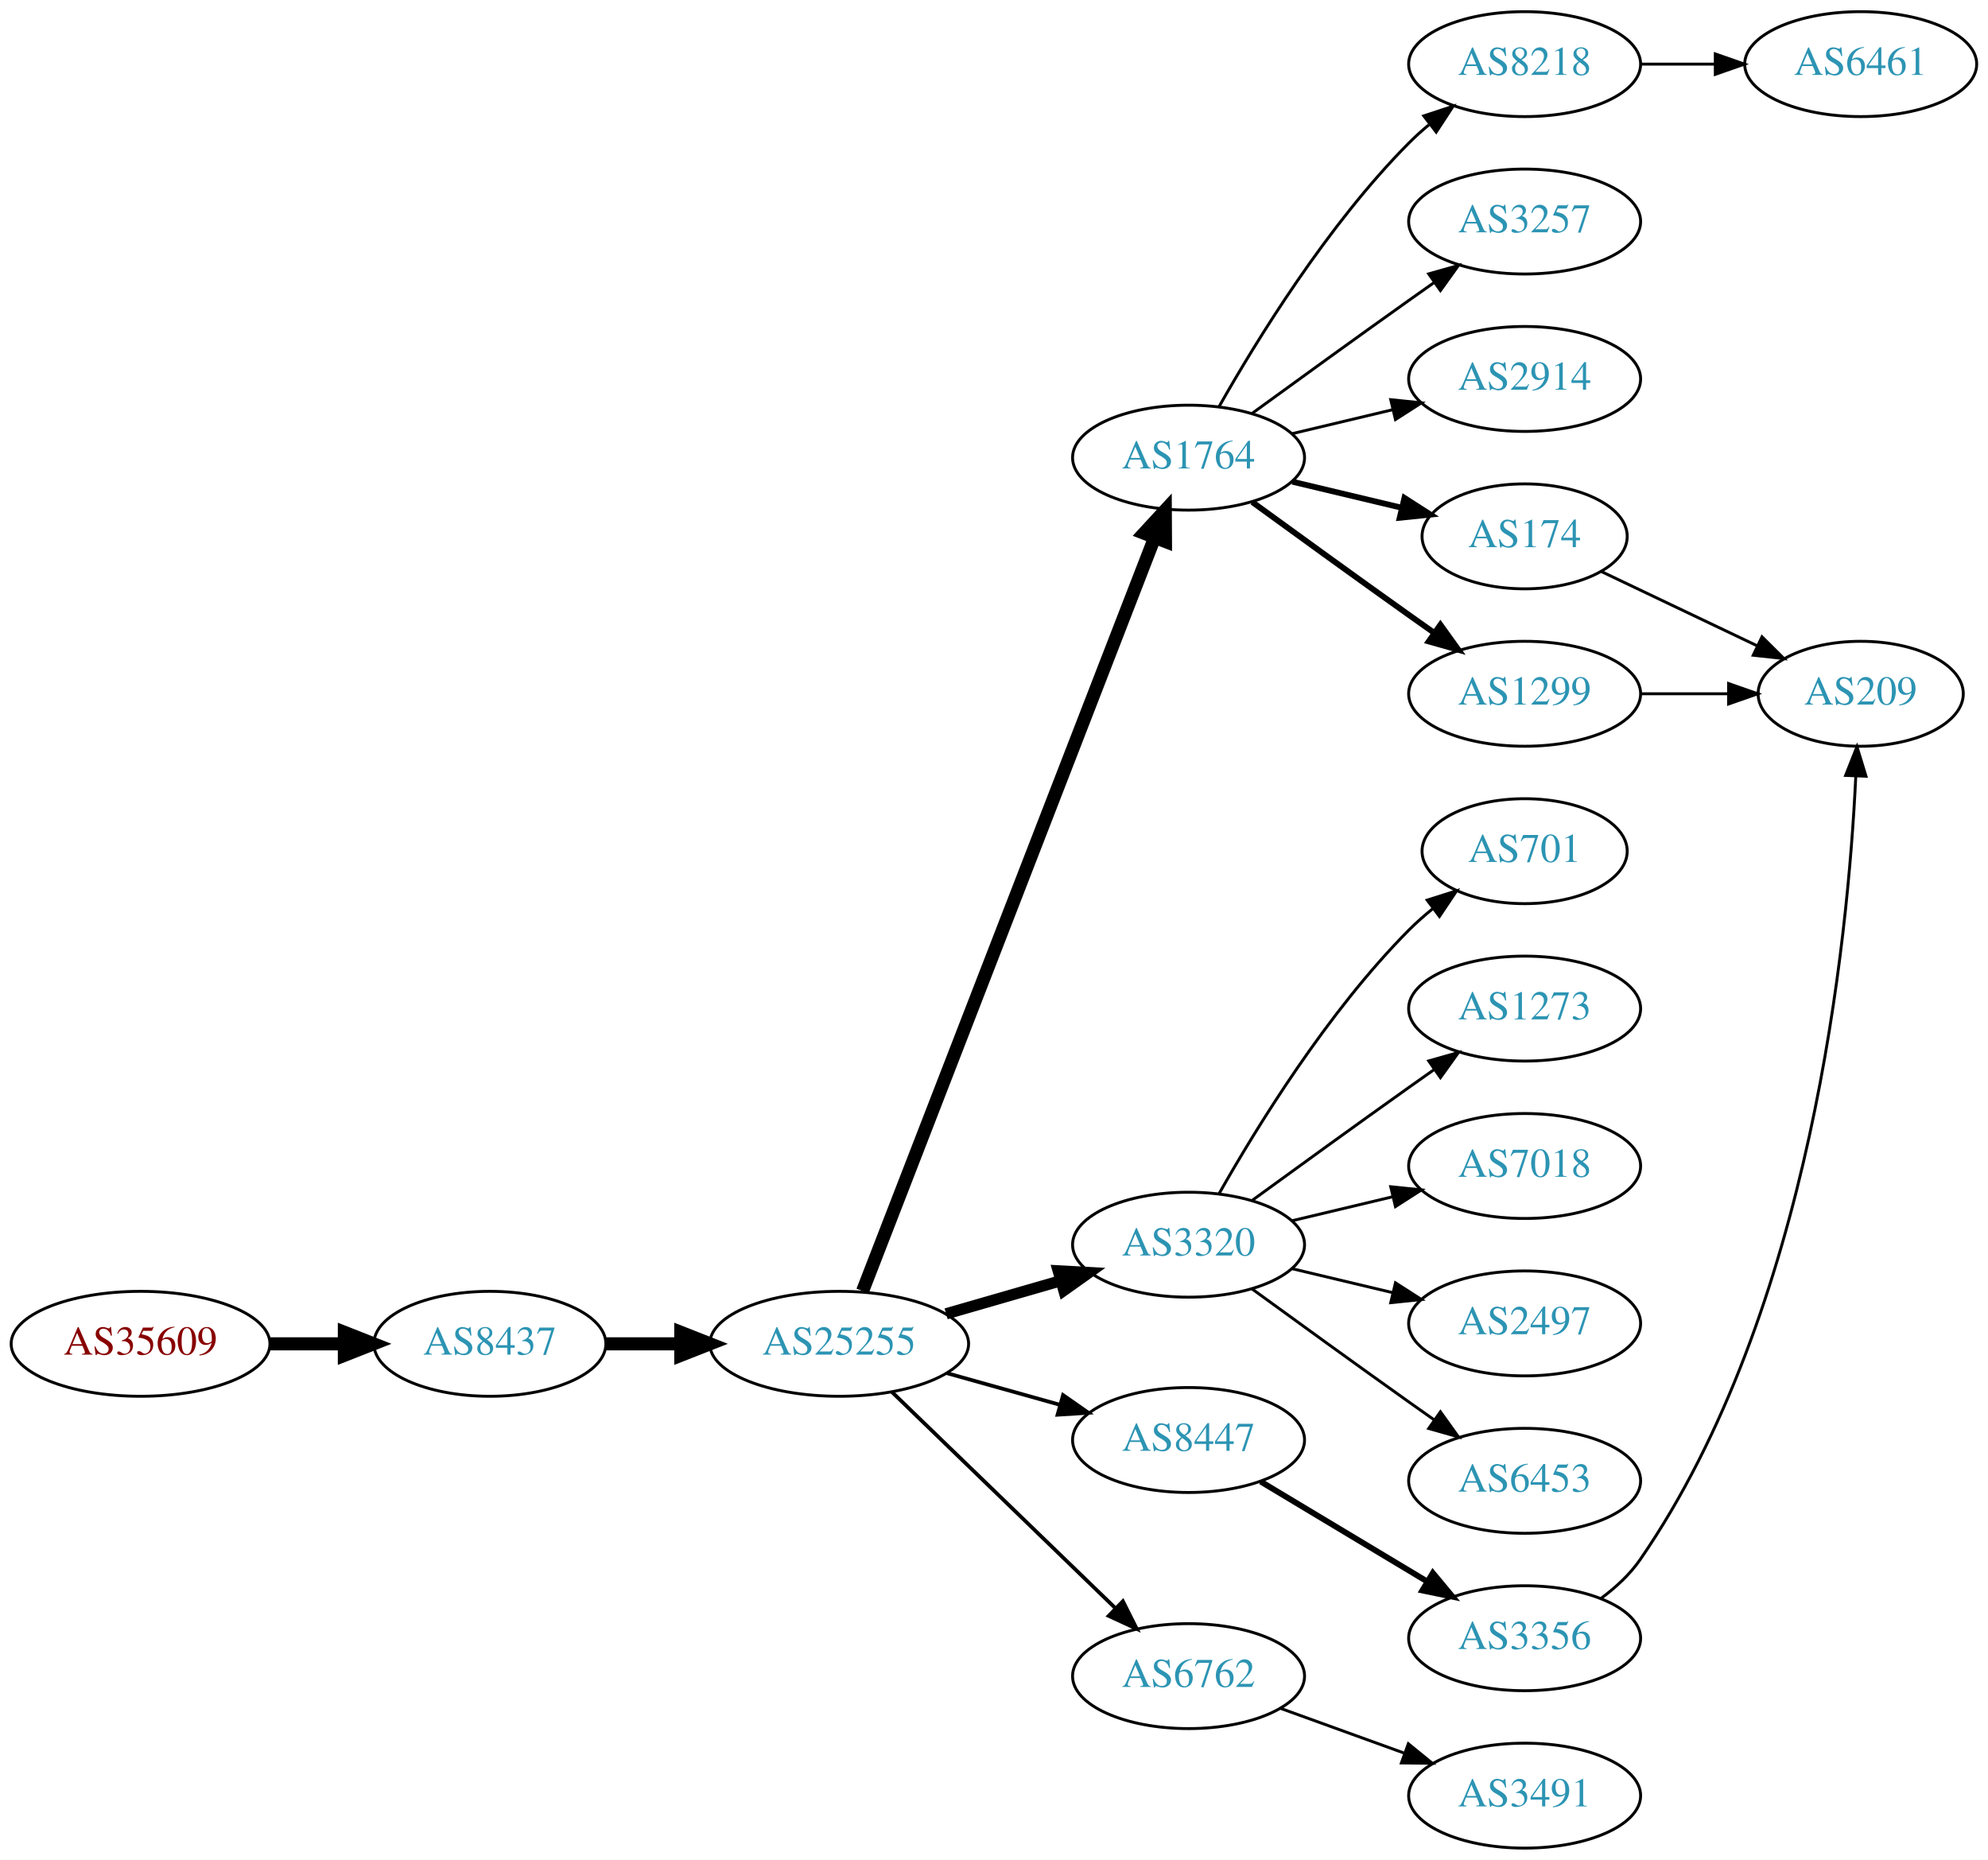
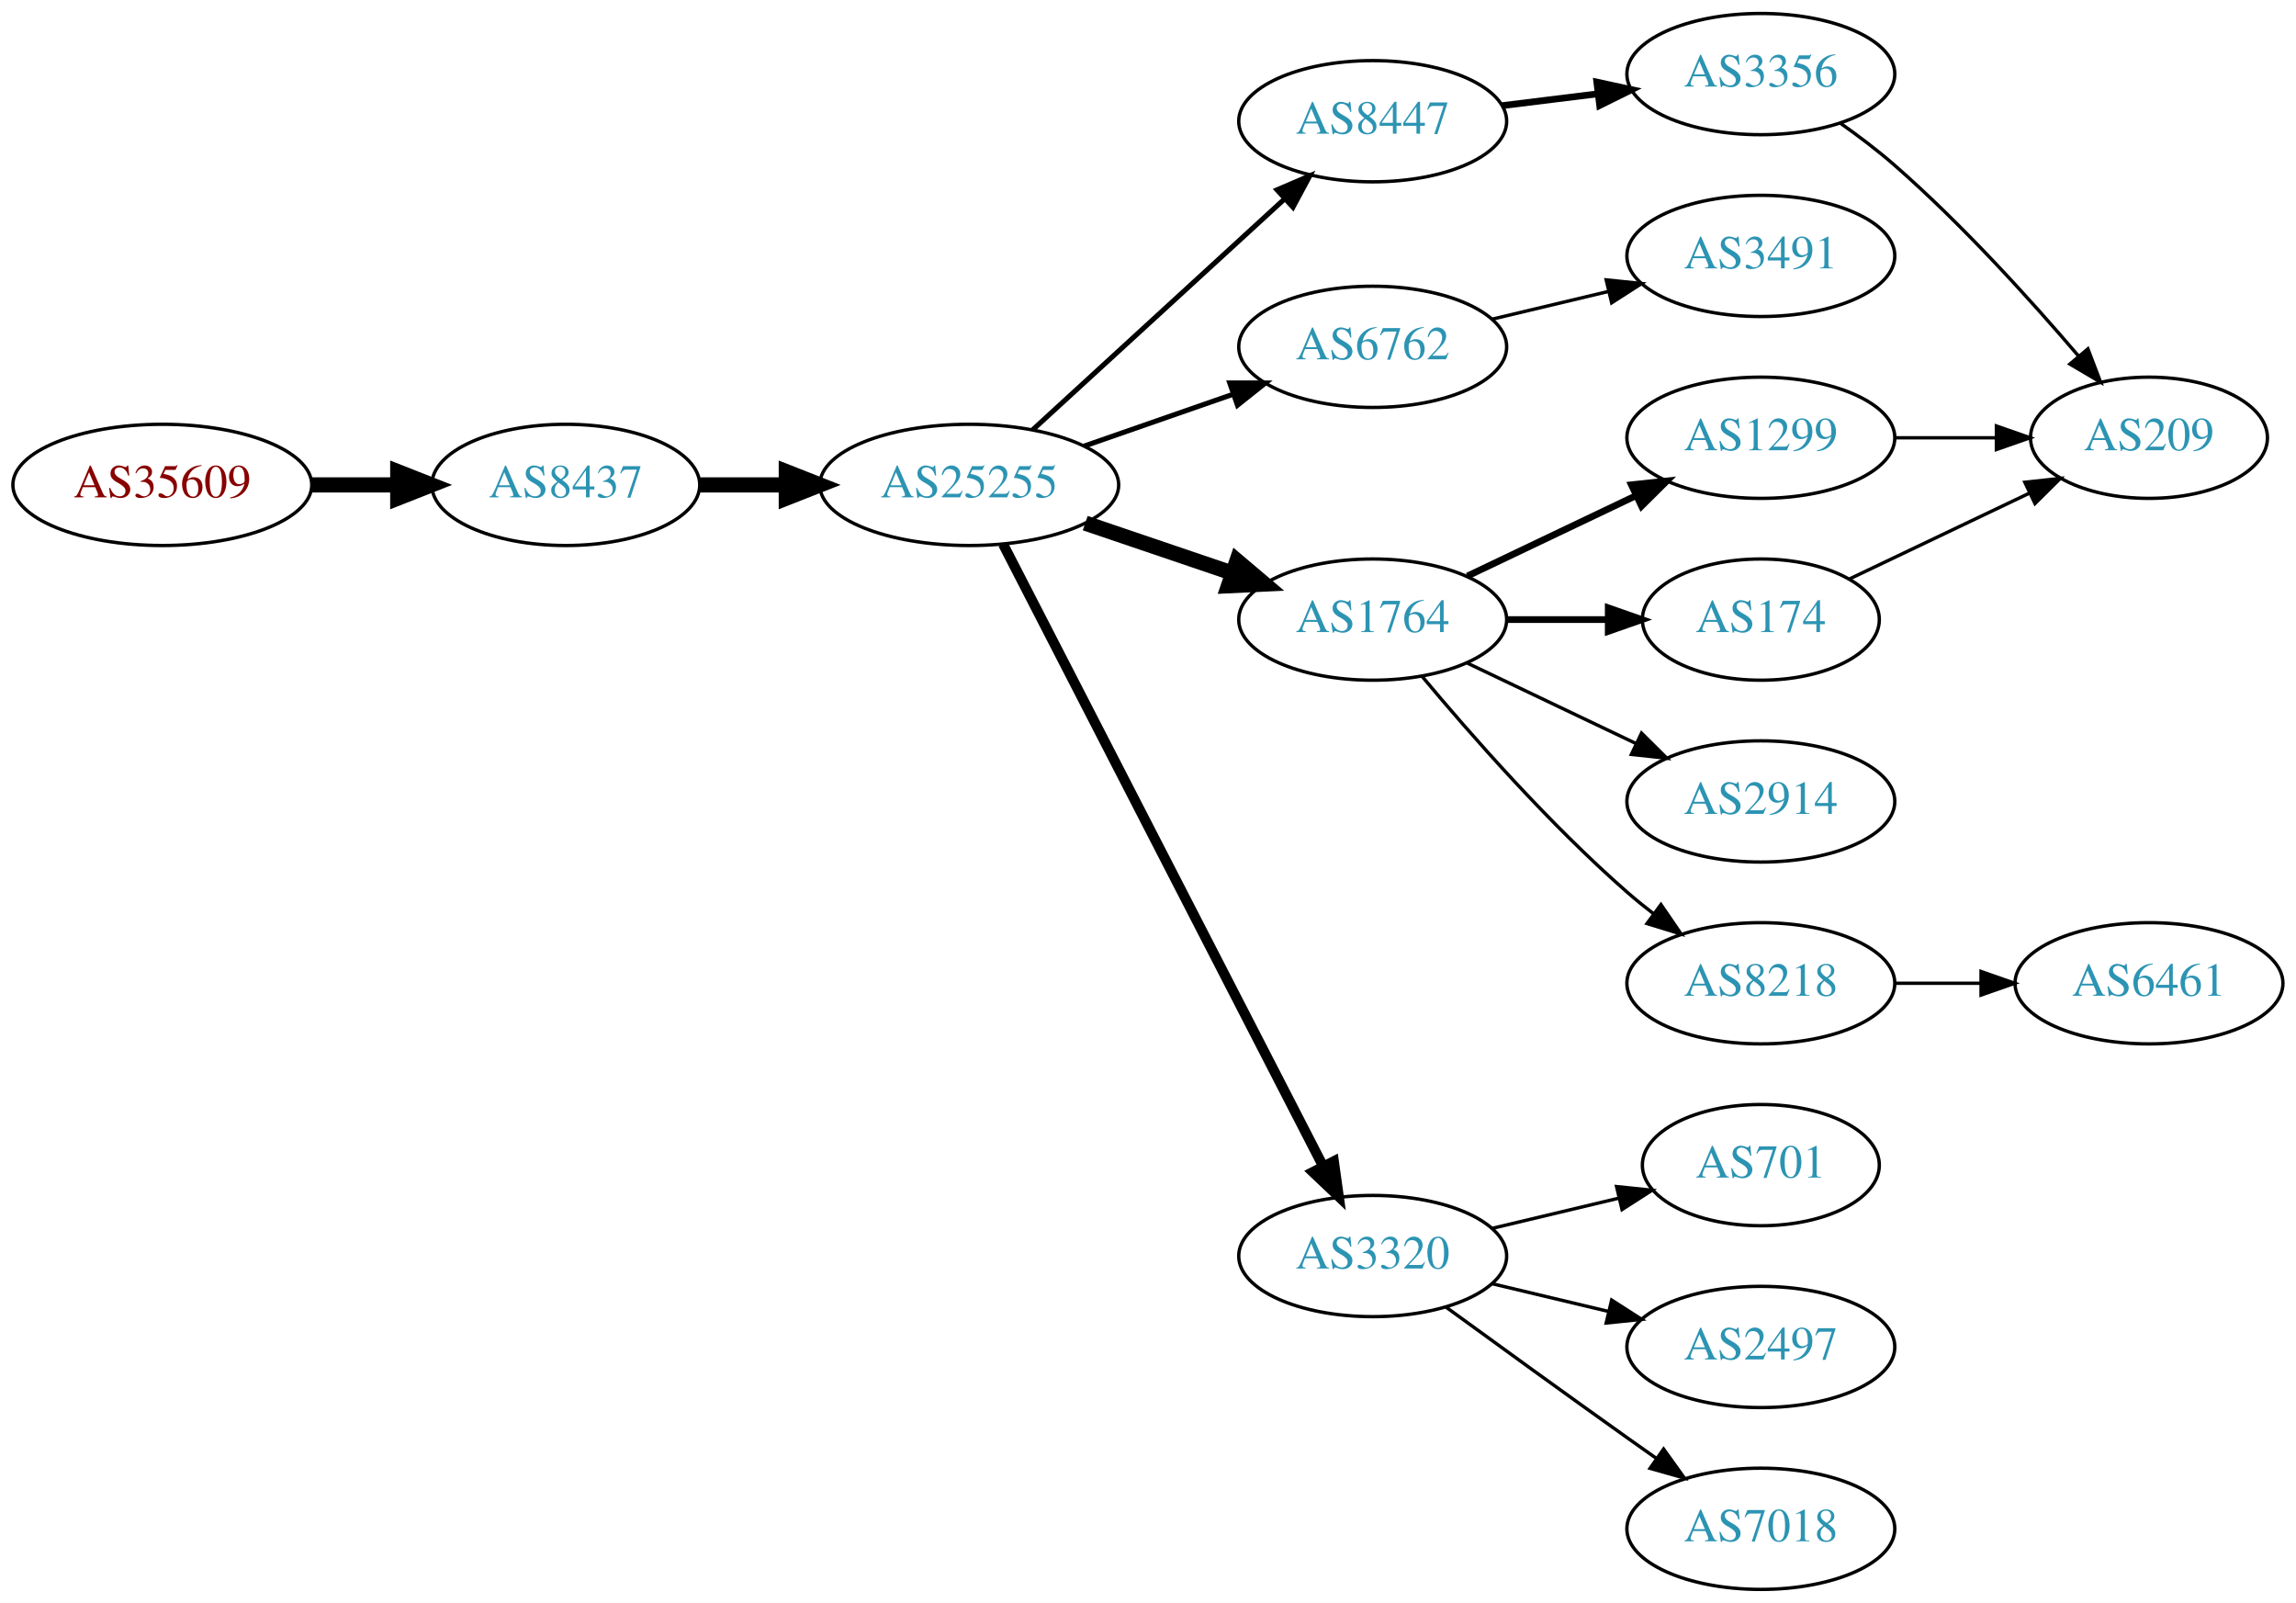
- <svg xmlns="http://www.w3.org/2000/svg" xmlns:xlink="http://www.w3.org/1999/xlink" width="682pt" height="638pt" viewBox="0.00 0.00 681.96 638.00">
-   <g id="graph0" class="graph" transform="scale(1 1) rotate(0) translate(4 634)">
-     <polygon fill="white" stroke="none" points="-4,4 -4,-634 677.956,-634 677.956,4 -4,4" />
+ <svg xmlns="http://www.w3.org/2000/svg" xmlns:xlink="http://www.w3.org/1999/xlink" width="682pt" height="476pt" viewBox="0.00 0.00 681.96 476.00">
+   <g id="graph0" class="graph" transform="scale(1 1) rotate(0) translate(4 472)">
+     <polygon fill="white" stroke="none" points="-4,4 -4,-472 677.956,-472 677.956,4 -4,4" />
    <g id="node1" class="node">
      <g id="a_node1">
        <a xlink:href="/asn/35609" xlink:title="AS35609 ~ Smart Force e.U. [AT]">
-           <ellipse fill="#ffffff" stroke="black" cx="44.196" cy="-173" rx="44.393" ry="18" />
-           <text text-anchor="middle" x="44.196" y="-169.3" font-family="Times,serif" font-size="14.00" fill="#880000">AS35609</text>
+           <ellipse fill="#ffffff" stroke="black" cx="44.196" cy="-328" rx="44.393" ry="18" />
+           <text text-anchor="middle" x="44.196" y="-324.3" font-family="Times,serif" font-size="14.00" fill="#880000">AS35609</text>
        </a>
      </g>
    </g>
    <g id="node2" class="node">
      <g id="a_node2">
        <a xlink:href="/asn/8437" xlink:title="AS8437 ~ Hutchison Drei Austria GmbH [AT]">
-           <ellipse fill="#ffffff" stroke="black" cx="164.039" cy="-173" rx="39.794" ry="18" />
-           <text text-anchor="middle" x="164.039" y="-169.3" font-family="Times,serif" font-size="14.00" fill="#2c94b3">AS8437</text>
+           <ellipse fill="#ffffff" stroke="black" cx="164.039" cy="-328" rx="39.794" ry="18" />
+           <text text-anchor="middle" x="164.039" y="-324.3" font-family="Times,serif" font-size="14.00" fill="#2c94b3">AS8437</text>
        </a>
      </g>
    </g>
    <g id="edge1" class="edge">
-       <path fill="none" stroke="black" stroke-width="4.5" d="M88.407,-173C96.72,-173 105.482,-173 113.965,-173" />
-       <polygon fill="black" stroke="black" stroke-width="4.5" points="114.123,-176.938 124.123,-173 114.123,-169.063 114.123,-176.938" />
+       <path fill="none" stroke="black" stroke-width="4.5" d="M88.407,-328C96.72,-328 105.482,-328 113.965,-328" />
+       <polygon fill="black" stroke="black" stroke-width="4.5" points="114.123,-331.938 124.123,-328 114.123,-324.063 114.123,-331.938" />
    </g>
    <g id="node3" class="node">
      <g id="a_node3">
        <a xlink:href="/asn/25255" xlink:title="AS25255 ~ ==&gt; TELE2 AUSTRIA &lt;== [AT]">
-           <ellipse fill="#ffffff" stroke="black" cx="283.881" cy="-173" rx="44.393" ry="18" />
-           <text text-anchor="middle" x="283.881" y="-169.3" font-family="Times,serif" font-size="14.00" fill="#2c94b3">AS25255</text>
+           <ellipse fill="#ffffff" stroke="black" cx="283.881" cy="-328" rx="44.393" ry="18" />
+           <text text-anchor="middle" x="283.881" y="-324.3" font-family="Times,serif" font-size="14.00" fill="#2c94b3">AS25255</text>
        </a>
      </g>
    </g>
    <g id="edge2" class="edge">
-       <path fill="none" stroke="black" stroke-width="4.5" d="M203.951,-173C212.054,-173 220.729,-173 229.255,-173" />
-       <polygon fill="black" stroke="black" stroke-width="4.5" points="229.533,-176.938 239.533,-173 229.533,-169.063 229.533,-176.938" />
+       <path fill="none" stroke="black" stroke-width="4.5" d="M203.951,-328C212.054,-328 220.729,-328 229.255,-328" />
+       <polygon fill="black" stroke="black" stroke-width="4.5" points="229.533,-331.938 239.533,-328 229.533,-324.063 229.533,-331.938" />
    </g>
    <g id="node4" class="node">
      <g id="a_node4">
-         <a xlink:href="/asn/1764" xlink:title="AS1764 ~ NEXTLAYER-AS [AT]">
-           <ellipse fill="#ffffff" stroke="black" cx="403.724" cy="-477" rx="39.794" ry="18" />
-           <text text-anchor="middle" x="403.724" y="-473.3" font-family="Times,serif" font-size="14.00" fill="#2c94b3">AS1764</text>
+         <a xlink:href="/asn/8447" xlink:title="AS8447 ~ A1 Telekom Austria AG [AT]">
+           <ellipse fill="#ffffff" stroke="black" cx="403.724" cy="-436" rx="39.794" ry="18" />
+           <text text-anchor="middle" x="403.724" y="-432.3" font-family="Times,serif" font-size="14.00" fill="#2c94b3">AS8447</text>
        </a>
      </g>
    </g>
    <g id="edge3" class="edge">
-       <path fill="none" stroke="black" stroke-width="4.5" d="M291.9,-191.106C311.754,-242.324 368.409,-388.477 392.103,-449.602" />
-       <polygon fill="black" stroke="black" stroke-width="4.5" points="388.456,-451.088 395.742,-458.989 395.799,-448.242 388.456,-451.088" />
+       <path fill="none" stroke="black" stroke-width="1.5" d="M302.779,-344.403C322.707,-362.667 355.065,-392.322 377.542,-412.921" />
+       <polygon fill="black" stroke="black" stroke-width="1.5" points="375.307,-415.62 385.044,-419.797 380.036,-410.46 375.307,-415.62" />
    </g>
    <g id="node5" class="node">
      <g id="a_node5">
-         <a xlink:href="/asn/3320" xlink:title="AS3320 ~ DTAG [DE]">
-           <ellipse fill="#ffffff" stroke="black" cx="403.724" cy="-207" rx="39.794" ry="18" />
-           <text text-anchor="middle" x="403.724" y="-203.3" font-family="Times,serif" font-size="14.00" fill="#2c94b3">AS3320</text>
+         <a xlink:href="/asn/6762" xlink:title="AS6762 ~ TELECOM ITALIA SPARKLE S.p.A. [IT]">
+           <ellipse fill="#ffffff" stroke="black" cx="403.724" cy="-369" rx="39.794" ry="18" />
+           <text text-anchor="middle" x="403.724" y="-365.3" font-family="Times,serif" font-size="14.00" fill="#2c94b3">AS6762</text>
        </a>
      </g>
    </g>
    <g id="edge4" class="edge">
-       <path fill="none" stroke="black" stroke-width="3.857" d="M320.558,-183.293C332.974,-186.876 347.029,-190.931 359.96,-194.662" />
-       <polygon fill="black" stroke="black" stroke-width="3.857" points="359.005,-198.029 369.583,-197.438 360.945,-191.303 359.005,-198.029" />
+       <path fill="none" stroke="black" stroke-width="1.5" d="M318.021,-339.53C331.738,-344.302 347.777,-349.883 362.187,-354.896" />
+       <polygon fill="black" stroke="black" stroke-width="1.5" points="361.259,-358.279 371.853,-358.26 363.559,-351.668 361.259,-358.279" />
    </g>
    <g id="node6" class="node">
      <g id="a_node6">
-         <a xlink:href="/asn/8447" xlink:title="AS8447 ~ A1 Telekom Austria AG [AT]">
-           <ellipse fill="#ffffff" stroke="black" cx="403.724" cy="-140" rx="39.794" ry="18" />
-           <text text-anchor="middle" x="403.724" y="-136.3" font-family="Times,serif" font-size="14.00" fill="#2c94b3">AS8447</text>
+         <a xlink:href="/asn/1764" xlink:title="AS1764 ~ NEXTLAYER-AS [AT]">
+           <ellipse fill="#ffffff" stroke="black" cx="403.724" cy="-288" rx="39.794" ry="18" />
+           <text text-anchor="middle" x="403.724" y="-284.3" font-family="Times,serif" font-size="14.00" fill="#2c94b3">AS1764</text>
        </a>
      </g>
    </g>
    <g id="edge5" class="edge">
-       <path fill="none" stroke="black" stroke-width="1.286" d="M320.878,-162.92C333.055,-159.51 346.78,-155.666 359.462,-152.115" />
-       <polygon fill="black" stroke="black" stroke-width="1.286" points="360.673,-155.41 369.359,-149.343 358.785,-148.67 360.673,-155.41" />
+       <path fill="none" stroke="black" stroke-width="4.5" d="M318.335,-316.645C331.936,-312.028 347.778,-306.651 362.039,-301.81" />
+       <polygon fill="black" stroke="black" stroke-width="4.5" points="363.409,-305.503 371.613,-298.56 360.878,-298.046 363.409,-305.503" />
    </g>
    <g id="node7" class="node">
      <g id="a_node7">
-         <a xlink:href="/asn/6762" xlink:title="AS6762 ~ TELECOM ITALIA SPARKLE S.p.A. [IT]">
-           <ellipse fill="#ffffff" stroke="black" cx="403.724" cy="-59" rx="39.794" ry="18" />
-           <text text-anchor="middle" x="403.724" y="-55.3" font-family="Times,serif" font-size="14.00" fill="#2c94b3">AS6762</text>
+         <a xlink:href="/asn/3320" xlink:title="AS3320 ~ DTAG [DE]">
+           <ellipse fill="#ffffff" stroke="black" cx="403.724" cy="-99" rx="39.794" ry="18" />
+           <text text-anchor="middle" x="403.724" y="-95.3" font-family="Times,serif" font-size="14.00" fill="#2c94b3">AS3320</text>
        </a>
      </g>
    </g>
    <g id="edge6" class="edge">
-       <path fill="none" stroke="black" stroke-width="1.286" d="M302.017,-156.423C322.204,-136.894 355.875,-104.321 378.671,-82.269" />
-       <polygon fill="black" stroke="black" stroke-width="1.286" points="381.196,-84.696 385.949,-75.228 376.328,-79.665 381.196,-84.696" />
+       <path fill="none" stroke="black" stroke-width="3" d="M293.932,-310.411C314.454,-270.532 364.622,-173.043 388.991,-125.687" />
+       <polygon fill="black" stroke="black" stroke-width="3" points="392.178,-127.142 393.642,-116.649 385.954,-123.939 392.178,-127.142" />
    </g>
    <g id="node8" class="node">
      <g id="a_node8">
-         <a xlink:href="/asn/2914" xlink:title="AS2914 ~ NTT America, Inc. [US]">
-           <ellipse fill="#ffffff" stroke="black" cx="519.017" cy="-504" rx="39.794" ry="18" />
-           <text text-anchor="middle" x="519.017" y="-500.3" font-family="Times,serif" font-size="14.00" fill="#2c94b3">AS2914</text>
+         <a xlink:href="/asn/3356" xlink:title="AS3356 ~ Level 3 Parent, LLC [US]">
+           <ellipse fill="#ffffff" stroke="black" cx="519.017" cy="-450" rx="39.794" ry="18" />
+           <text text-anchor="middle" x="519.017" y="-446.3" font-family="Times,serif" font-size="14.00" fill="#2c94b3">AS3356</text>
        </a>
      </g>
    </g>
    <g id="edge7" class="edge">
-       <path fill="none" stroke="black" d="M439.331,-485.248C450.202,-487.838 462.357,-490.735 473.799,-493.462" />
-       <polygon fill="black" stroke="black" points="473.082,-496.889 483.621,-495.803 474.705,-490.08 473.082,-496.889" />
+       <path fill="none" stroke="black" stroke-width="2" d="M442.134,-440.623C451.222,-441.746 461.059,-442.962 470.544,-444.134" />
+       <polygon fill="black" stroke="black" stroke-width="2" points="470.292,-447.629 480.646,-445.382 471.15,-440.682 470.292,-447.629" />
+     </g>
+     <g id="node14" class="node">
+       <g id="a_node14">
+         <a xlink:href="/asn/3491" xlink:title="AS3491 ~ PCCW Global, Inc. [US]">
+           <ellipse fill="#ffffff" stroke="black" cx="519.017" cy="-396" rx="39.794" ry="18" />
+           <text text-anchor="middle" x="519.017" y="-392.3" font-family="Times,serif" font-size="14.00" fill="#2c94b3">AS3491</text>
+         </a>
+       </g>
+     </g>
+     <g id="edge13" class="edge">
+       <path fill="none" stroke="black" d="M439.331,-377.248C450.202,-379.838 462.357,-382.735 473.799,-385.462" />
+       <polygon fill="black" stroke="black" points="473.082,-388.889 483.621,-387.803 474.705,-382.08 473.082,-388.889" />
    </g>
    <g id="node9" class="node">
      <g id="a_node9">
-         <a xlink:href="/asn/174" xlink:title="AS174 ~ Cogent Communications [US]">
-           <ellipse fill="#ffffff" stroke="black" cx="519.017" cy="-450" rx="35.194" ry="18" />
-           <text text-anchor="middle" x="519.017" y="-446.3" font-family="Times,serif" font-size="14.00" fill="#2c94b3">AS174</text>
+         <a xlink:href="/asn/1299" xlink:title="AS1299 ~ Telia Carrier [EU]">
+           <ellipse fill="#ffffff" stroke="black" cx="519.017" cy="-342" rx="39.794" ry="18" />
+           <text text-anchor="middle" x="519.017" y="-338.3" font-family="Times,serif" font-size="14.00" fill="#2c94b3">AS1299</text>
        </a>
      </g>
    </g>
    <g id="edge8" class="edge">
-       <path fill="none" stroke="black" stroke-width="2" d="M439.331,-468.752C451.125,-465.942 464.43,-462.771 476.698,-459.847" />
-       <polygon fill="black" stroke="black" stroke-width="2" points="477.787,-463.186 486.703,-457.463 476.164,-456.376 477.787,-463.186" />
+       <path fill="none" stroke="black" stroke-width="2" d="M431.86,-300.934C446.854,-308.081 465.675,-317.052 481.898,-324.785" />
+       <polygon fill="black" stroke="black" stroke-width="2" points="480.569,-328.028 491.102,-329.171 483.581,-321.709 480.569,-328.028" />
    </g>
    <g id="node10" class="node">
      <g id="a_node10">
-         <a xlink:href="/asn/1299" xlink:title="AS1299 ~ Telia Carrier [EU]">
-           <ellipse fill="#ffffff" stroke="black" cx="519.017" cy="-396" rx="39.794" ry="18" />
-           <text text-anchor="middle" x="519.017" y="-392.3" font-family="Times,serif" font-size="14.00" fill="#2c94b3">AS1299</text>
+         <a xlink:href="/asn/174" xlink:title="AS174 ~ Cogent Communications [US]">
+           <ellipse fill="#ffffff" stroke="black" cx="519.017" cy="-288" rx="35.194" ry="18" />
+           <text text-anchor="middle" x="519.017" y="-284.3" font-family="Times,serif" font-size="14.00" fill="#2c94b3">AS174</text>
        </a>
      </g>
    </g>
    <g id="edge9" class="edge">
-       <path fill="none" stroke="black" stroke-width="2" d="M425.572,-461.778C440.506,-450.909 461.12,-435.975 479.37,-423 482.191,-420.995 485.134,-418.915 488.082,-416.841" />
-       <polygon fill="black" stroke="black" stroke-width="2" points="490.128,-419.681 496.306,-411.074 486.109,-413.95 490.128,-419.681" />
+       <path fill="none" stroke="black" stroke-width="2" d="M443.396,-288C453.101,-288 463.592,-288 473.555,-288" />
+       <polygon fill="black" stroke="black" stroke-width="2" points="473.691,-291.5 483.691,-288 473.691,-284.5 473.691,-291.5" />
    </g>
    <g id="node11" class="node">
      <g id="a_node11">
-         <a xlink:href="/asn/8218" xlink:title="AS8218 ~ legacy Neotelecoms [FR]">
-           <ellipse fill="#ffffff" stroke="black" cx="519.017" cy="-612" rx="39.794" ry="18" />
-           <text text-anchor="middle" x="519.017" y="-608.3" font-family="Times,serif" font-size="14.00" fill="#2c94b3">AS8218</text>
+         <a xlink:href="/asn/2914" xlink:title="AS2914 ~ NTT America, Inc. [US]">
+           <ellipse fill="#ffffff" stroke="black" cx="519.017" cy="-234" rx="39.794" ry="18" />
+           <text text-anchor="middle" x="519.017" y="-230.3" font-family="Times,serif" font-size="14.00" fill="#2c94b3">AS2914</text>
        </a>
      </g>
    </g>
    <g id="edge10" class="edge">
-       <path fill="none" stroke="black" d="M414.184,-494.49C426.965,-517.096 451.398,-556.886 479.37,-585 481.481,-587.121 483.777,-589.188 486.163,-591.171" />
-       <polygon fill="black" stroke="black" points="484.415,-594.242 494.478,-597.556 488.678,-588.69 484.415,-594.242" />
+       <path fill="none" stroke="black" d="M431.86,-275.066C446.854,-267.919 465.675,-258.948 481.898,-251.215" />
+       <polygon fill="black" stroke="black" points="483.581,-254.291 491.102,-246.829 480.569,-247.972 483.581,-254.291" />
    </g>
    <g id="node12" class="node">
      <g id="a_node12">
-         <a xlink:href="/asn/3257" xlink:title="AS3257 ~ GTT [DE]">
-           <ellipse fill="#ffffff" stroke="black" cx="519.017" cy="-558" rx="39.794" ry="18" />
-           <text text-anchor="middle" x="519.017" y="-554.3" font-family="Times,serif" font-size="14.00" fill="#2c94b3">AS3257</text>
+         <a xlink:href="/asn/8218" xlink:title="AS8218 ~ legacy Neotelecoms [FR]">
+           <ellipse fill="#ffffff" stroke="black" cx="519.017" cy="-180" rx="39.794" ry="18" />
+           <text text-anchor="middle" x="519.017" y="-176.3" font-family="Times,serif" font-size="14.00" fill="#2c94b3">AS8218</text>
        </a>
      </g>
    </g>
    <g id="edge11" class="edge">
-       <path fill="none" stroke="black" d="M425.572,-492.222C440.506,-503.091 461.12,-518.025 479.37,-531 482.191,-533.005 485.134,-535.085 488.082,-537.159" />
-       <polygon fill="black" stroke="black" points="486.109,-540.05 496.306,-542.926 490.128,-534.319 486.109,-540.05" />
+       <path fill="none" stroke="black" d="M418.354,-271.183C432.636,-254.071 456.183,-227.255 479.37,-207 481.836,-204.846 484.475,-202.706 487.172,-200.628" />
+       <polygon fill="black" stroke="black" points="489.345,-203.375 495.326,-194.63 485.197,-197.736 489.345,-203.375" />
+     </g>
+     <g id="node15" class="node">
+       <g id="a_node15">
+         <a xlink:href="/asn/701" xlink:title="AS701 ~ UUNET [US]">
+           <ellipse fill="#ffffff" stroke="black" cx="519.017" cy="-126" rx="35.194" ry="18" />
+           <text text-anchor="middle" x="519.017" y="-122.3" font-family="Times,serif" font-size="14.00" fill="#2c94b3">AS701</text>
+         </a>
+       </g>
+     </g>
+     <g id="edge14" class="edge">
+       <path fill="none" stroke="black" d="M439.331,-107.248C451.125,-110.058 464.43,-113.229 476.698,-116.153" />
+       <polygon fill="black" stroke="black" points="476.164,-119.624 486.703,-118.537 477.787,-112.814 476.164,-119.624" />
+     </g>
+     <g id="node16" class="node">
+       <g id="a_node16">
+         <a xlink:href="/asn/2497" xlink:title="AS2497 ~ Internet Initiative Japan Inc. [JP]">
+           <ellipse fill="#ffffff" stroke="black" cx="519.017" cy="-72" rx="39.794" ry="18" />
+           <text text-anchor="middle" x="519.017" y="-68.3" font-family="Times,serif" font-size="14.00" fill="#2c94b3">AS2497</text>
+         </a>
+       </g>
+     </g>
+     <g id="edge15" class="edge">
+       <path fill="none" stroke="black" d="M439.331,-90.752C450.202,-88.162 462.357,-85.265 473.799,-82.538" />
+       <polygon fill="black" stroke="black" points="474.705,-85.92 483.621,-80.197 473.082,-79.111 474.705,-85.92" />
+     </g>
+     <g id="node17" class="node">
+       <g id="a_node17">
+         <a xlink:href="/asn/7018" xlink:title="AS7018 ~ AT&amp;T Services, Inc. [US]">
+           <ellipse fill="#ffffff" stroke="black" cx="519.017" cy="-18" rx="39.794" ry="18" />
+           <text text-anchor="middle" x="519.017" y="-14.3" font-family="Times,serif" font-size="14.00" fill="#2c94b3">AS7018</text>
+         </a>
+       </g>
+     </g>
+     <g id="edge16" class="edge">
+       <path fill="none" stroke="black" d="M425.572,-83.778C440.506,-72.909 461.12,-57.975 479.37,-45 482.191,-42.995 485.134,-40.915 488.082,-38.841" />
+       <polygon fill="black" stroke="black" points="490.128,-41.681 496.306,-33.074 486.109,-35.95 490.128,-41.681" />
    </g>
    <g id="node13" class="node">
      <g id="a_node13">
-         <a xlink:href="/asn/7018" xlink:title="AS7018 ~ AT&amp;T Services, Inc. [US]">
-           <ellipse fill="#ffffff" stroke="black" cx="519.017" cy="-234" rx="39.794" ry="18" />
-           <text text-anchor="middle" x="519.017" y="-230.3" font-family="Times,serif" font-size="14.00" fill="#2c94b3">AS7018</text>
-         </a>
-       </g>
+         <a xlink:href="/asn/209" xlink:title="AS209 ~ CenturyLink Communications, LLC [US]">
+           <ellipse fill="#ffffff" stroke="black" cx="634.31" cy="-342" rx="35.194" ry="18" />
+           <text text-anchor="middle" x="634.31" y="-338.3" font-family="Times,serif" font-size="14.00" fill="#2c94b3">AS209</text>
+         </a>
+       </g>
+     </g>
+     <g id="edge18" class="edge">
+       <path fill="none" stroke="black" d="M542.707,-435.37C548.109,-431.56 553.732,-427.308 558.663,-423 578.714,-405.485 599.033,-383.065 613.398,-366.255" />
+       <polygon fill="black" stroke="black" points="616.169,-368.398 619.945,-358.499 610.82,-363.883 616.169,-368.398" />
    </g>
    <g id="edge12" class="edge">
-       <path fill="none" stroke="black" d="M439.331,-215.248C450.202,-217.838 462.357,-220.735 473.799,-223.462" />
-       <polygon fill="black" stroke="black" points="473.082,-226.889 483.621,-225.803 474.705,-220.08 473.082,-226.889" />
-     </g>
-     <g id="node14" class="node">
-       <g id="a_node14">
-         <a xlink:href="/asn/2497" xlink:title="AS2497 ~ Internet Initiative Japan Inc. [JP]">
-           <ellipse fill="#ffffff" stroke="black" cx="519.017" cy="-180" rx="39.794" ry="18" />
-           <text text-anchor="middle" x="519.017" y="-176.3" font-family="Times,serif" font-size="14.00" fill="#2c94b3">AS2497</text>
-         </a>
-       </g>
-     </g>
-     <g id="edge13" class="edge">
-       <path fill="none" stroke="black" d="M439.331,-198.752C450.202,-196.162 462.357,-193.265 473.799,-190.538" />
-       <polygon fill="black" stroke="black" points="474.705,-193.92 483.621,-188.197 473.082,-187.111 474.705,-193.92" />
-     </g>
-     <g id="node15" class="node">
-       <g id="a_node15">
-         <a xlink:href="/asn/6453" xlink:title="AS6453 ~ TATA COMMUNICATIONS (AMERICA) INC [US]">
-           <ellipse fill="#ffffff" stroke="black" cx="519.017" cy="-126" rx="39.794" ry="18" />
-           <text text-anchor="middle" x="519.017" y="-122.3" font-family="Times,serif" font-size="14.00" fill="#2c94b3">AS6453</text>
-         </a>
-       </g>
-     </g>
-     <g id="edge14" class="edge">
-       <path fill="none" stroke="black" d="M425.572,-191.778C440.506,-180.909 461.12,-165.975 479.37,-153 482.191,-150.995 485.134,-148.915 488.082,-146.841" />
-       <polygon fill="black" stroke="black" points="490.128,-149.681 496.306,-141.074 486.109,-143.95 490.128,-149.681" />
-     </g>
-     <g id="node16" class="node">
-       <g id="a_node16">
-         <a xlink:href="/asn/701" xlink:title="AS701 ~ UUNET [US]">
-           <ellipse fill="#ffffff" stroke="black" cx="519.017" cy="-342" rx="35.194" ry="18" />
-           <text text-anchor="middle" x="519.017" y="-338.3" font-family="Times,serif" font-size="14.00" fill="#2c94b3">AS701</text>
-         </a>
-       </g>
-     </g>
-     <g id="edge15" class="edge">
-       <path fill="none" stroke="black" d="M414.184,-224.49C426.965,-247.096 451.398,-286.886 479.37,-315 481.871,-317.513 484.631,-319.949 487.492,-322.261" />
-       <polygon fill="black" stroke="black" points="485.591,-325.21 495.689,-328.413 489.793,-319.611 485.591,-325.21" />
-     </g>
-     <g id="node17" class="node">
-       <g id="a_node17">
-         <a xlink:href="/asn/1273" xlink:title="AS1273 ~ Vodafone Group PLC [EU]">
-           <ellipse fill="#ffffff" stroke="black" cx="519.017" cy="-288" rx="39.794" ry="18" />
-           <text text-anchor="middle" x="519.017" y="-284.3" font-family="Times,serif" font-size="14.00" fill="#2c94b3">AS1273</text>
-         </a>
-       </g>
-     </g>
-     <g id="edge16" class="edge">
-       <path fill="none" stroke="black" d="M425.572,-222.222C440.506,-233.091 461.12,-248.025 479.37,-261 482.191,-263.005 485.134,-265.085 488.082,-267.159" />
-       <polygon fill="black" stroke="black" points="486.109,-270.05 496.306,-272.926 490.128,-264.319 486.109,-270.05" />
+       <path fill="none" stroke="black" d="M558.689,-342C568.394,-342 578.885,-342 588.848,-342" />
+       <polygon fill="black" stroke="black" points="588.984,-345.5 598.984,-342 588.984,-338.5 588.984,-345.5" />
+     </g>
+     <g id="edge17" class="edge">
+       <path fill="none" stroke="black" d="M545.442,-300.119C561.185,-307.622 581.607,-317.356 598.8,-325.551" />
+       <polygon fill="black" stroke="black" points="597.436,-328.779 607.969,-329.922 600.448,-322.46 597.436,-328.779" />
    </g>
    <g id="node18" class="node">
      <g id="a_node18">
-         <a xlink:href="/asn/3356" xlink:title="AS3356 ~ Level 3 Parent, LLC [US]">
-           <ellipse fill="#ffffff" stroke="black" cx="519.017" cy="-72" rx="39.794" ry="18" />
-           <text text-anchor="middle" x="519.017" y="-68.3" font-family="Times,serif" font-size="14.00" fill="#2c94b3">AS3356</text>
-         </a>
-       </g>
-     </g>
-     <g id="edge17" class="edge">
-       <path fill="none" stroke="black" stroke-width="2" d="M428.474,-125.745C445.09,-115.771 467.486,-102.329 485.723,-91.383" />
-       <polygon fill="black" stroke="black" stroke-width="2" points="487.525,-94.384 494.298,-86.236 483.923,-88.382 487.525,-94.384" />
-     </g>
-     <g id="node20" class="node">
-       <g id="a_node20">
-         <a xlink:href="/asn/3491" xlink:title="AS3491 ~ PCCW Global, Inc. [US]">
-           <ellipse fill="#ffffff" stroke="black" cx="519.017" cy="-18" rx="39.794" ry="18" />
-           <text text-anchor="middle" x="519.017" y="-14.3" font-family="Times,serif" font-size="14.00" fill="#2c94b3">AS3491</text>
+         <a xlink:href="/asn/6461" xlink:title="AS6461 ~ Zayo Bandwidth [US]">
+           <ellipse fill="#ffffff" stroke="black" cx="634.31" cy="-180" rx="39.794" ry="18" />
+           <text text-anchor="middle" x="634.31" y="-176.3" font-family="Times,serif" font-size="14.00" fill="#2c94b3">AS6461</text>
        </a>
      </g>
    </g>
    <g id="edge19" class="edge">
-       <path fill="none" stroke="black" d="M435.382,-47.905C448.355,-43.21 463.648,-37.676 477.529,-32.652" />
-       <polygon fill="black" stroke="black" points="479.121,-35.798 487.334,-29.104 476.739,-29.216 479.121,-35.798" />
-     </g>
-     <g id="node19" class="node">
-       <g id="a_node19">
-         <a xlink:href="/asn/209" xlink:title="AS209 ~ CenturyLink Communications, LLC [US]">
-           <ellipse fill="#ffffff" stroke="black" cx="634.31" cy="-396" rx="35.194" ry="18" />
-           <text text-anchor="middle" x="634.31" y="-392.3" font-family="Times,serif" font-size="14.00" fill="#2c94b3">AS209</text>
-         </a>
-       </g>
-     </g>
-     <g id="edge20" class="edge">
-       <path fill="none" stroke="black" d="M545.442,-437.881C561.185,-430.378 581.607,-420.644 598.8,-412.449" />
-       <polygon fill="black" stroke="black" points="600.448,-415.54 607.969,-408.078 597.436,-409.221 600.448,-415.54" />
-     </g>
-     <g id="edge21" class="edge">
-       <path fill="none" stroke="black" d="M558.689,-396C568.394,-396 578.885,-396 588.848,-396" />
-       <polygon fill="black" stroke="black" points="588.984,-399.5 598.984,-396 588.984,-392.5 588.984,-399.5" />
-     </g>
-     <g id="node21" class="node">
-       <g id="a_node21">
-         <a xlink:href="/asn/6461" xlink:title="AS6461 ~ Zayo Bandwidth [US]">
-           <ellipse fill="#ffffff" stroke="black" cx="634.31" cy="-612" rx="39.794" ry="18" />
-           <text text-anchor="middle" x="634.31" y="-608.3" font-family="Times,serif" font-size="14.00" fill="#2c94b3">AS6461</text>
-         </a>
-       </g>
-     </g>
-     <g id="edge22" class="edge">
-       <path fill="none" stroke="black" d="M558.689,-612C566.892,-612 575.656,-612 584.188,-612" />
-       <polygon fill="black" stroke="black" points="584.427,-615.5 594.427,-612 584.427,-608.5 584.427,-615.5" />
-     </g>
-     <g id="edge18" class="edge">
-       <path fill="none" stroke="black" d="M545.231,-85.678C550.292,-89.419 555.132,-93.879 558.663,-99 617.369,-184.149 629.958,-311.387 632.619,-367.581" />
-       <polygon fill="black" stroke="black" points="629.133,-367.987 633.03,-377.839 636.127,-367.707 629.133,-367.987" />
+       <path fill="none" stroke="black" d="M558.689,-180C566.892,-180 575.656,-180 584.188,-180" />
+       <polygon fill="black" stroke="black" points="584.427,-183.5 594.427,-180 584.427,-176.5 584.427,-183.5" />
    </g>
  </g>
</svg>
